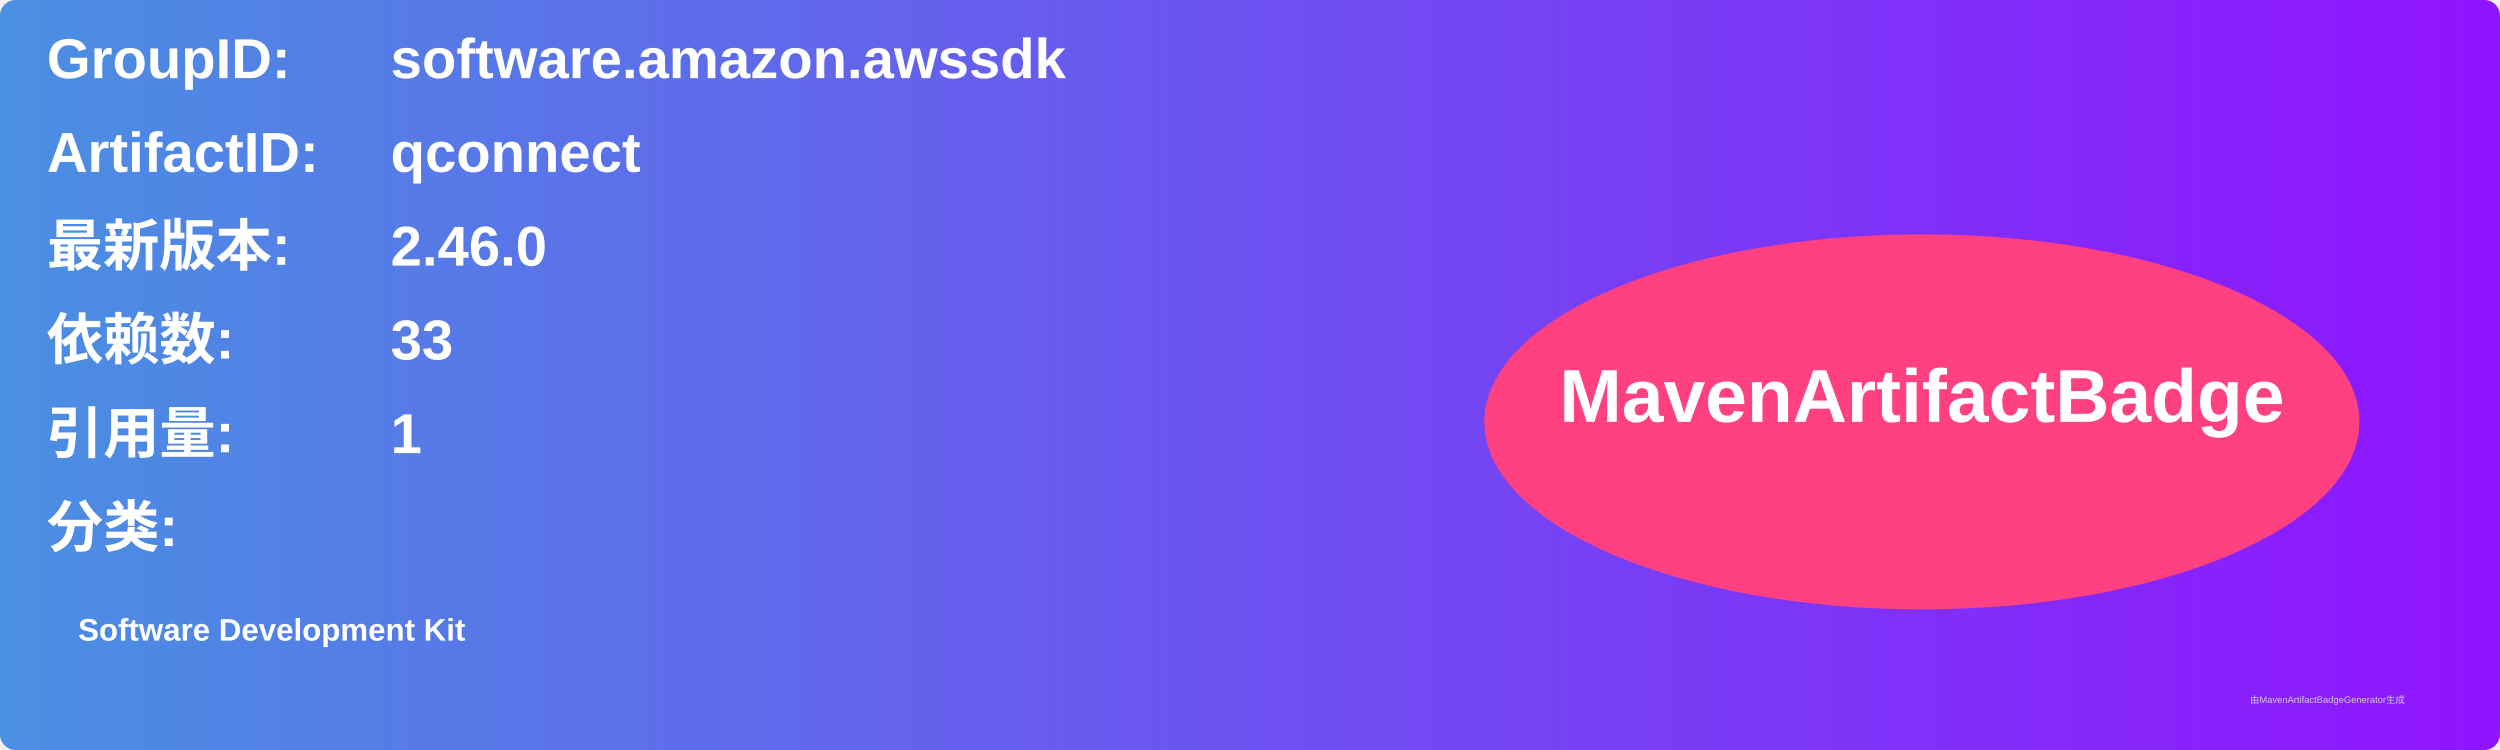
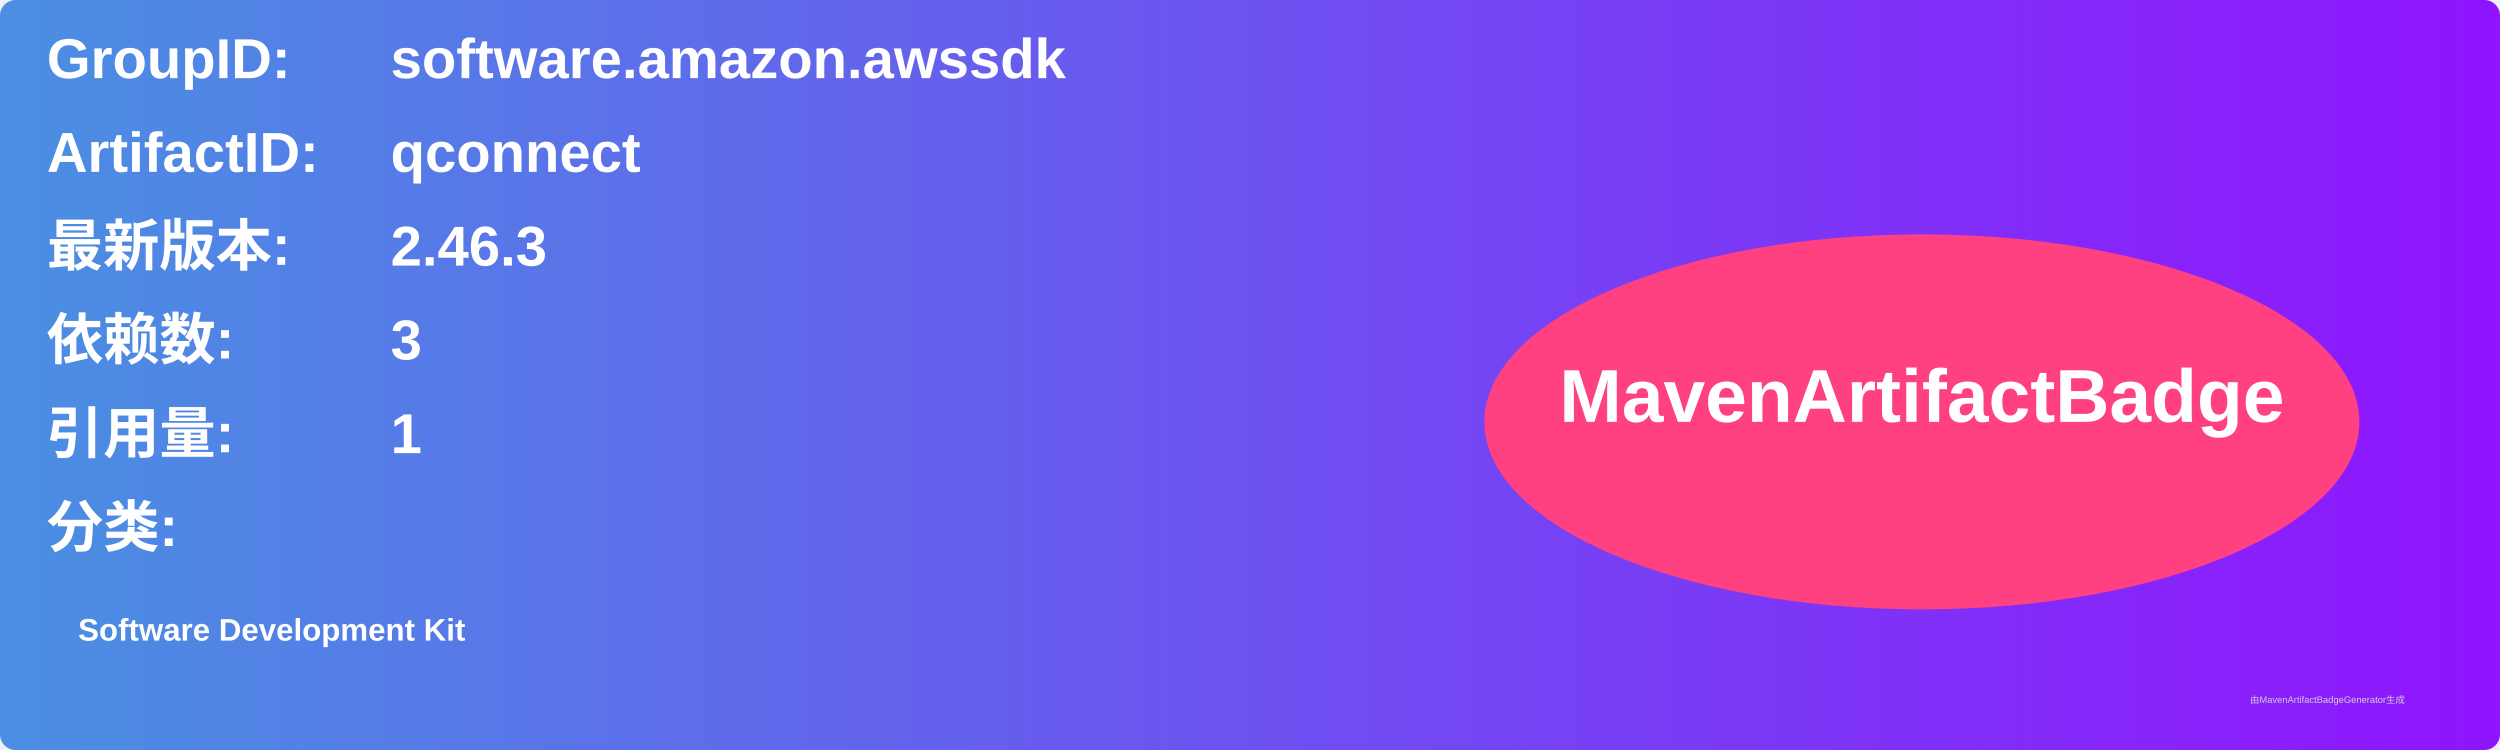
<svg xmlns="http://www.w3.org/2000/svg" width="800" height="240" viewBox="0 0 800 240">
  <linearGradient id="grad" x1="0%" y1="0%" x2="100%" y2="0%">
    <stop offset="0%" stop-color="#4a90e2" />
    <stop offset="100%" stop-color="#9013fe" />
  </linearGradient>
  <rect width="100%" height="100%" rx="5" ry="5" fill="url(#grad)" />
  <g transform="translate(15, 15)">
    <text x="0" y="10" font-family="Arial" font-size="18" fill="white" font-weight="bold" width="260">GroupID:</text>
    <text x="110" y="10" font-family="Arial" font-size="18" fill="white" font-weight="bold" width="460">software.amazon.awssdk</text>
    <text x="0" y="40" font-family="Arial" font-size="18" fill="white" font-weight="bold" width="260">ArtifactID:</text>
    <text x="110" y="40" font-family="Arial" font-size="18" fill="white" font-weight="bold" width="460">qconnect</text>
    <text x="0" y="70" font-family="Arial" font-size="18" fill="white" font-weight="bold">最新版本:</text>
    <text x="110" y="70" font-family="Arial" font-size="18" fill="white" font-weight="bold">
-       <tspan font-weight="bold">2.46.0</tspan>
+       <tspan font-weight="bold">2.46.3</tspan>
    </text>
    <text x="0" y="100" font-family="Arial" font-size="18" fill="white" font-weight="bold">依赖数: </text>
    <text x="110" y="100" font-family="Arial" font-size="18" fill="white">
-       <tspan font-weight="bold">33</tspan>
+       <tspan font-weight="bold">3</tspan>
    </text>
    <text x="0" y="130" font-family="Arial" font-size="18" fill="white" font-weight="bold">引用量: </text>
    <text x="110" y="130" font-family="Arial" font-size="18" fill="white">
      <tspan font-weight="bold">1</tspan>
    </text>
    <text x="0" y="160" font-family="Arial" font-size="18" fill="white" font-weight="bold">分类:</text>
    <text x="10" y="190" font-family="Arial" font-size="10" fill="white">
      <tspan font-weight="bold">Software Development Kit</tspan>
    </text>
    <ellipse cx="600" cy="120" rx="140" ry="60" fill="#ff4081" />
    <text x="600" y="120" text-anchor="middle" font-family="Arial" font-size="24" fill="white" font-weight="bold">MavenArtifactBadge</text>
  </g>
  <text x="720" y="225" font-family="Arial" font-size="3" fill="#d0d0d0">由MavenArtifactBadgeGenerator生成</text>
</svg>
